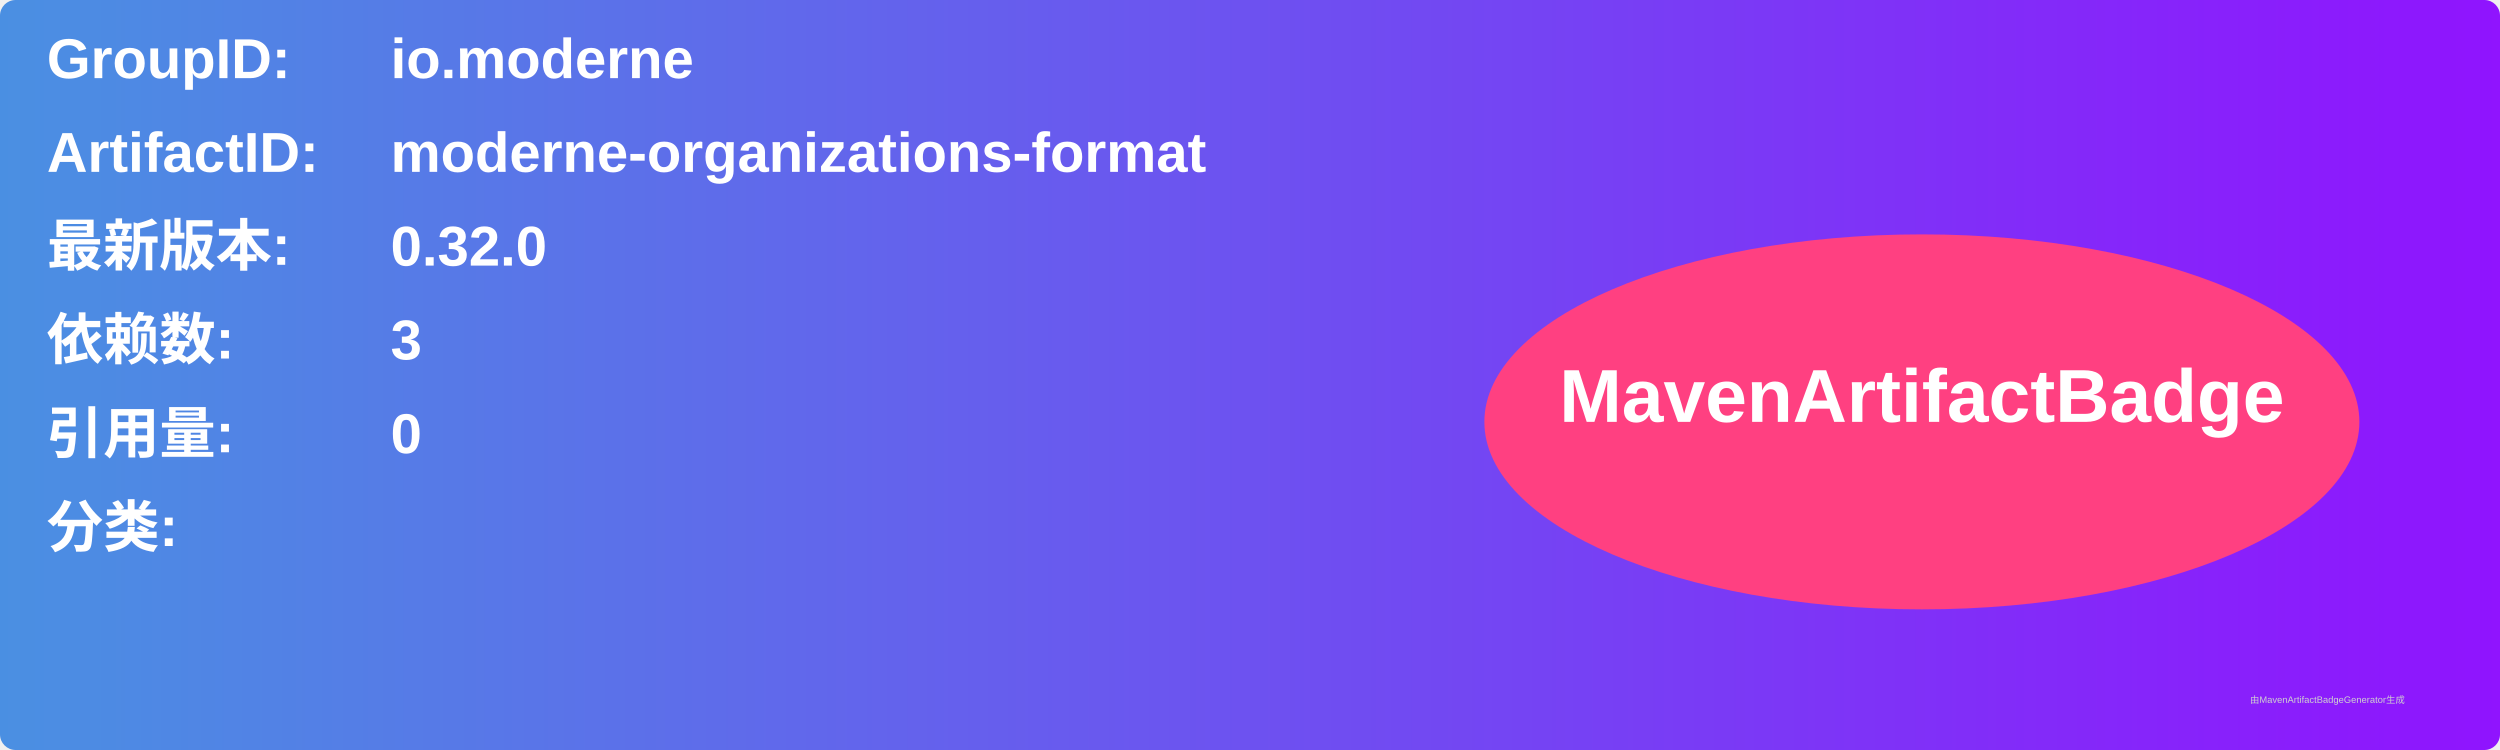
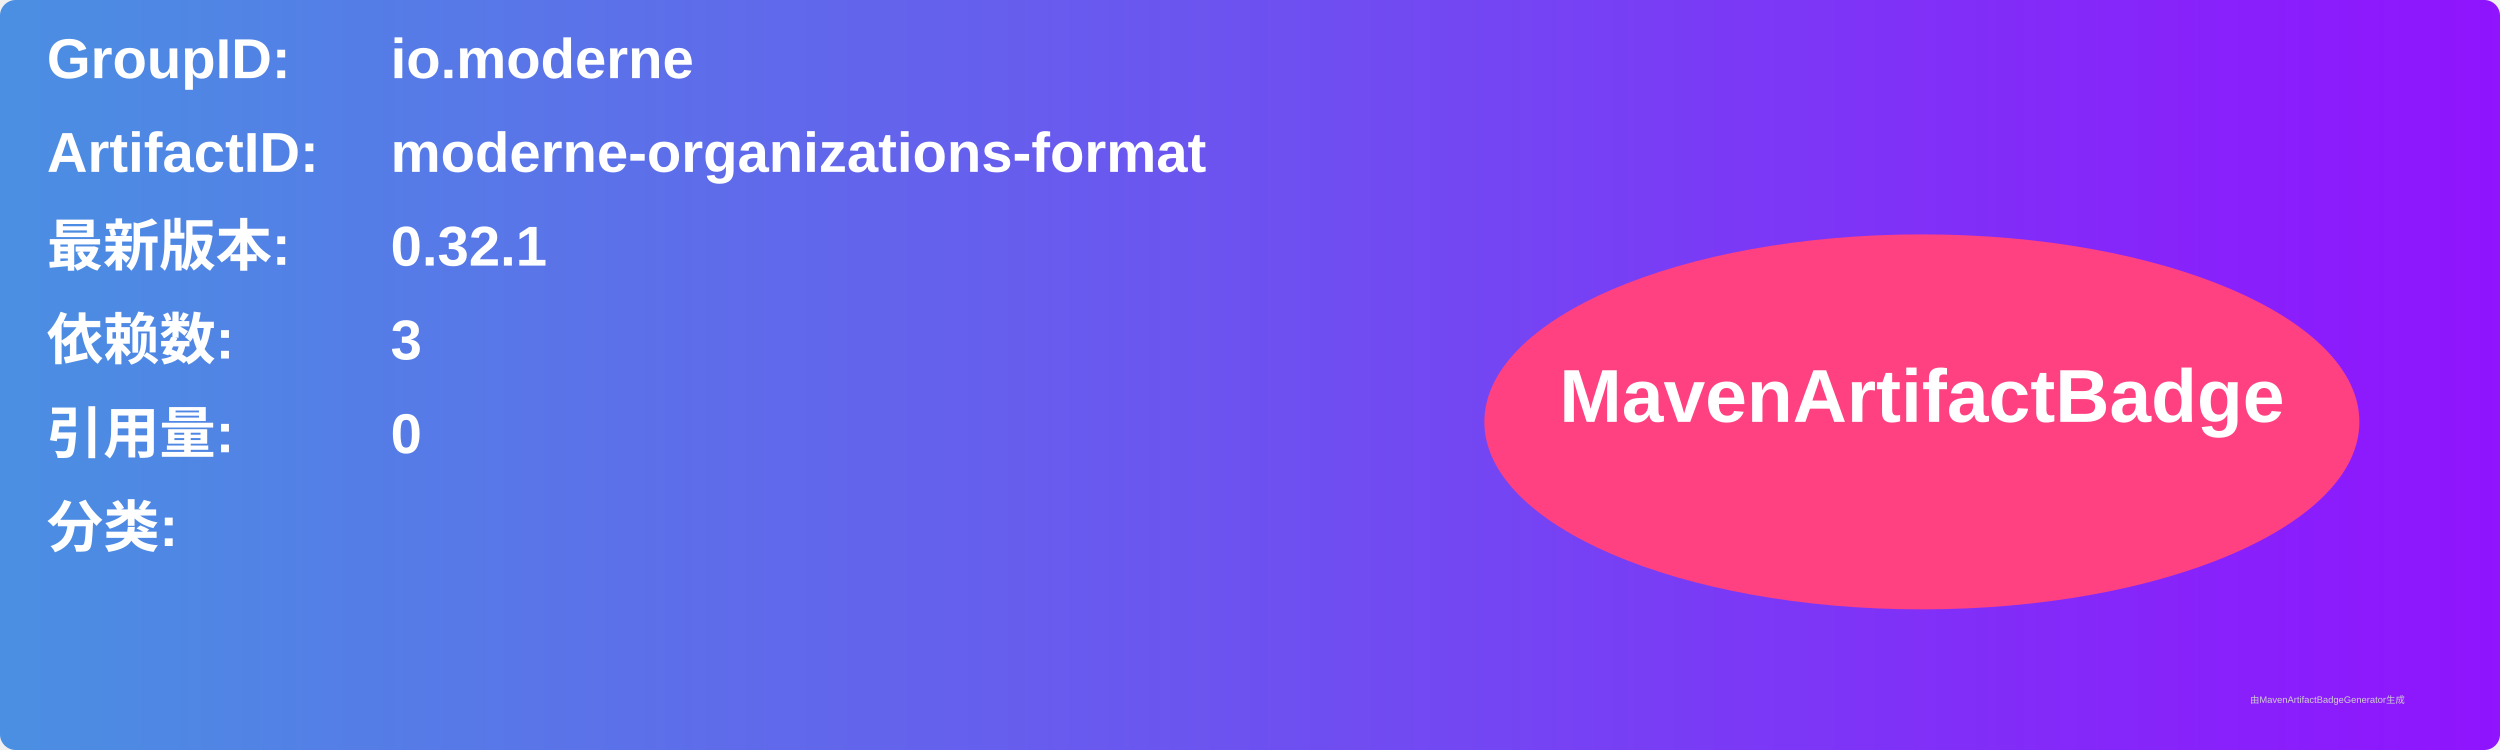
<svg xmlns="http://www.w3.org/2000/svg" width="800" height="240" viewBox="0 0 800 240">
  <linearGradient id="grad" x1="0%" y1="0%" x2="100%" y2="0%">
    <stop offset="0%" stop-color="#4a90e2" />
    <stop offset="100%" stop-color="#9013fe" />
  </linearGradient>
  <rect width="100%" height="100%" rx="5" ry="5" fill="url(#grad)" />
  <g transform="translate(15, 15)">
    <text x="0" y="10" font-family="Arial" font-size="18" fill="white" font-weight="bold" width="260">GroupID:</text>
    <text x="110" y="10" font-family="Arial" font-size="18" fill="white" font-weight="bold" width="460">io.moderne</text>
    <text x="0" y="40" font-family="Arial" font-size="18" fill="white" font-weight="bold" width="260">ArtifactID:</text>
    <text x="110" y="40" font-family="Arial" font-size="18" fill="white" font-weight="bold" width="460">moderne-organizations-format</text>
    <text x="0" y="70" font-family="Arial" font-size="18" fill="white" font-weight="bold">最新版本:</text>
    <text x="110" y="70" font-family="Arial" font-size="18" fill="white" font-weight="bold">
-       <tspan font-weight="bold">0.32.0</tspan>
+       <tspan font-weight="bold">0.32.1</tspan>
    </text>
    <text x="0" y="100" font-family="Arial" font-size="18" fill="white" font-weight="bold">依赖数: </text>
    <text x="110" y="100" font-family="Arial" font-size="18" fill="white">
      <tspan font-weight="bold">3</tspan>
    </text>
    <text x="0" y="130" font-family="Arial" font-size="18" fill="white" font-weight="bold">引用量: </text>
    <text x="110" y="130" font-family="Arial" font-size="18" fill="white">
      <tspan font-weight="bold">0</tspan>
    </text>
    <text x="0" y="160" font-family="Arial" font-size="18" fill="white" font-weight="bold">分类:</text>
    <text x="10" y="190" font-family="Arial" font-size="10" fill="white">
      <tspan font-weight="bold" />
    </text>
    <ellipse cx="600" cy="120" rx="140" ry="60" fill="#ff4081" />
    <text x="600" y="120" text-anchor="middle" font-family="Arial" font-size="24" fill="white" font-weight="bold">MavenArtifactBadge</text>
  </g>
  <text x="720" y="225" font-family="Arial" font-size="3" fill="#d0d0d0">由MavenArtifactBadgeGenerator生成</text>
</svg>
